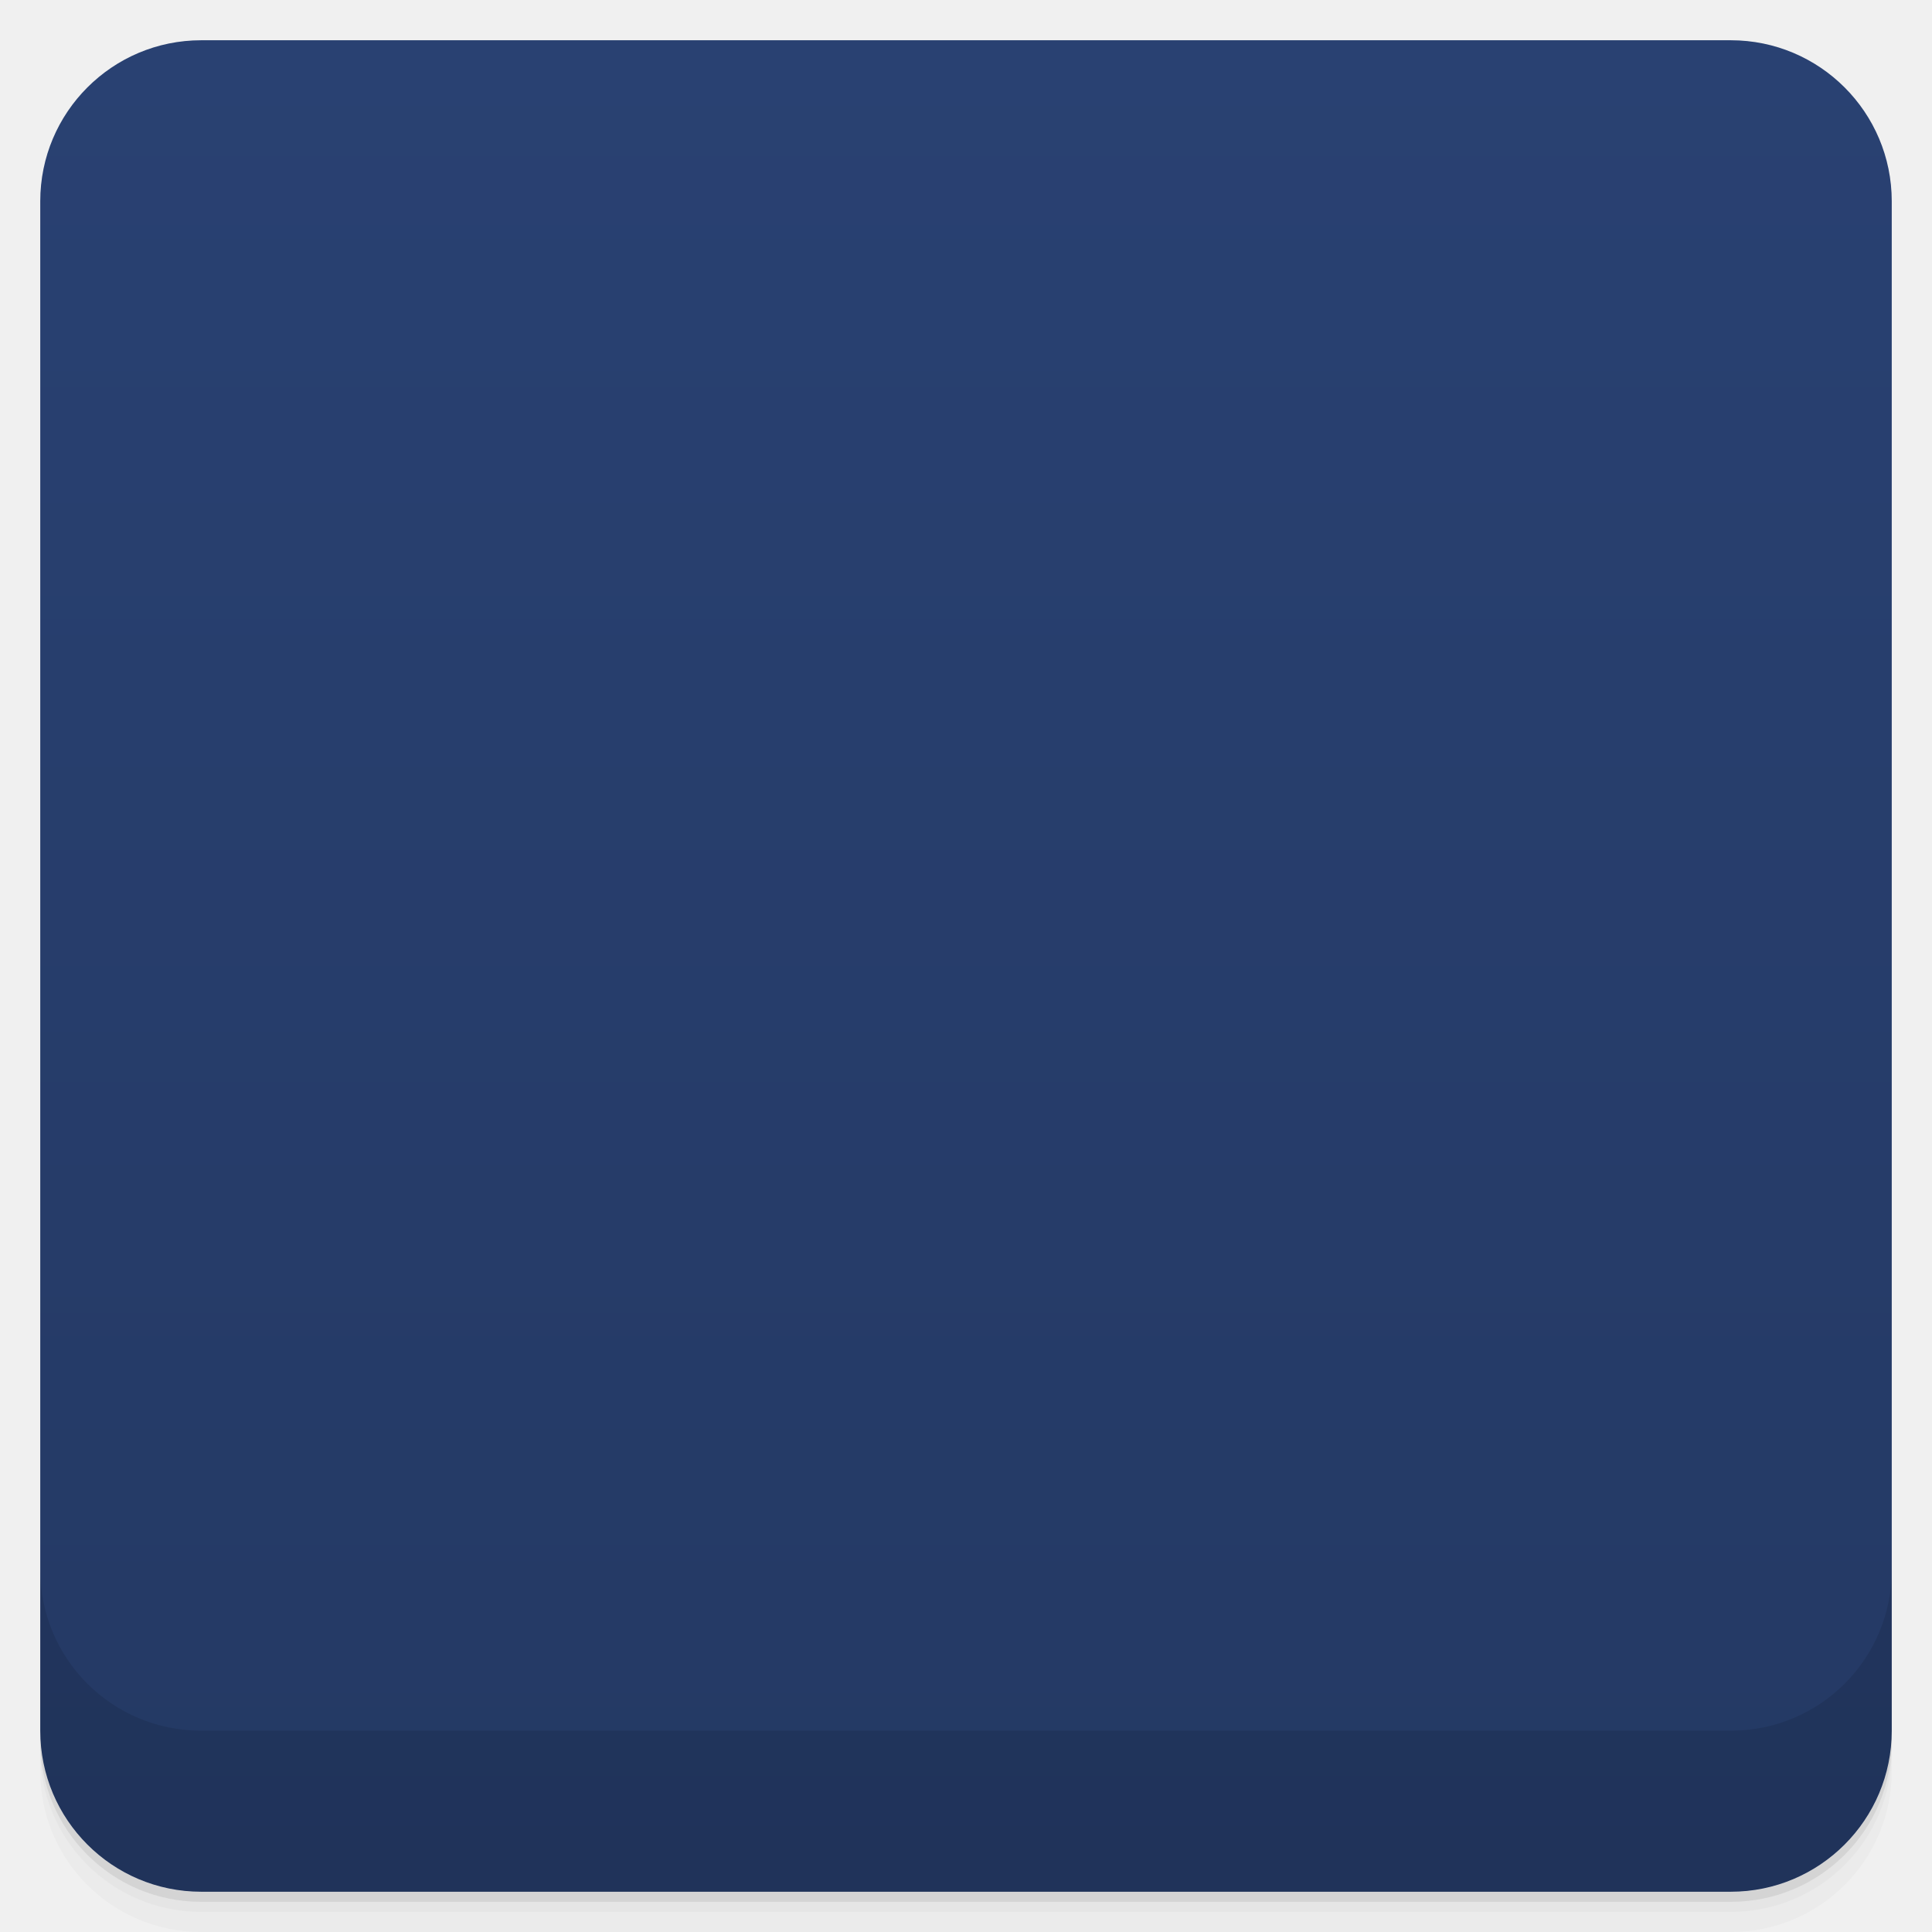
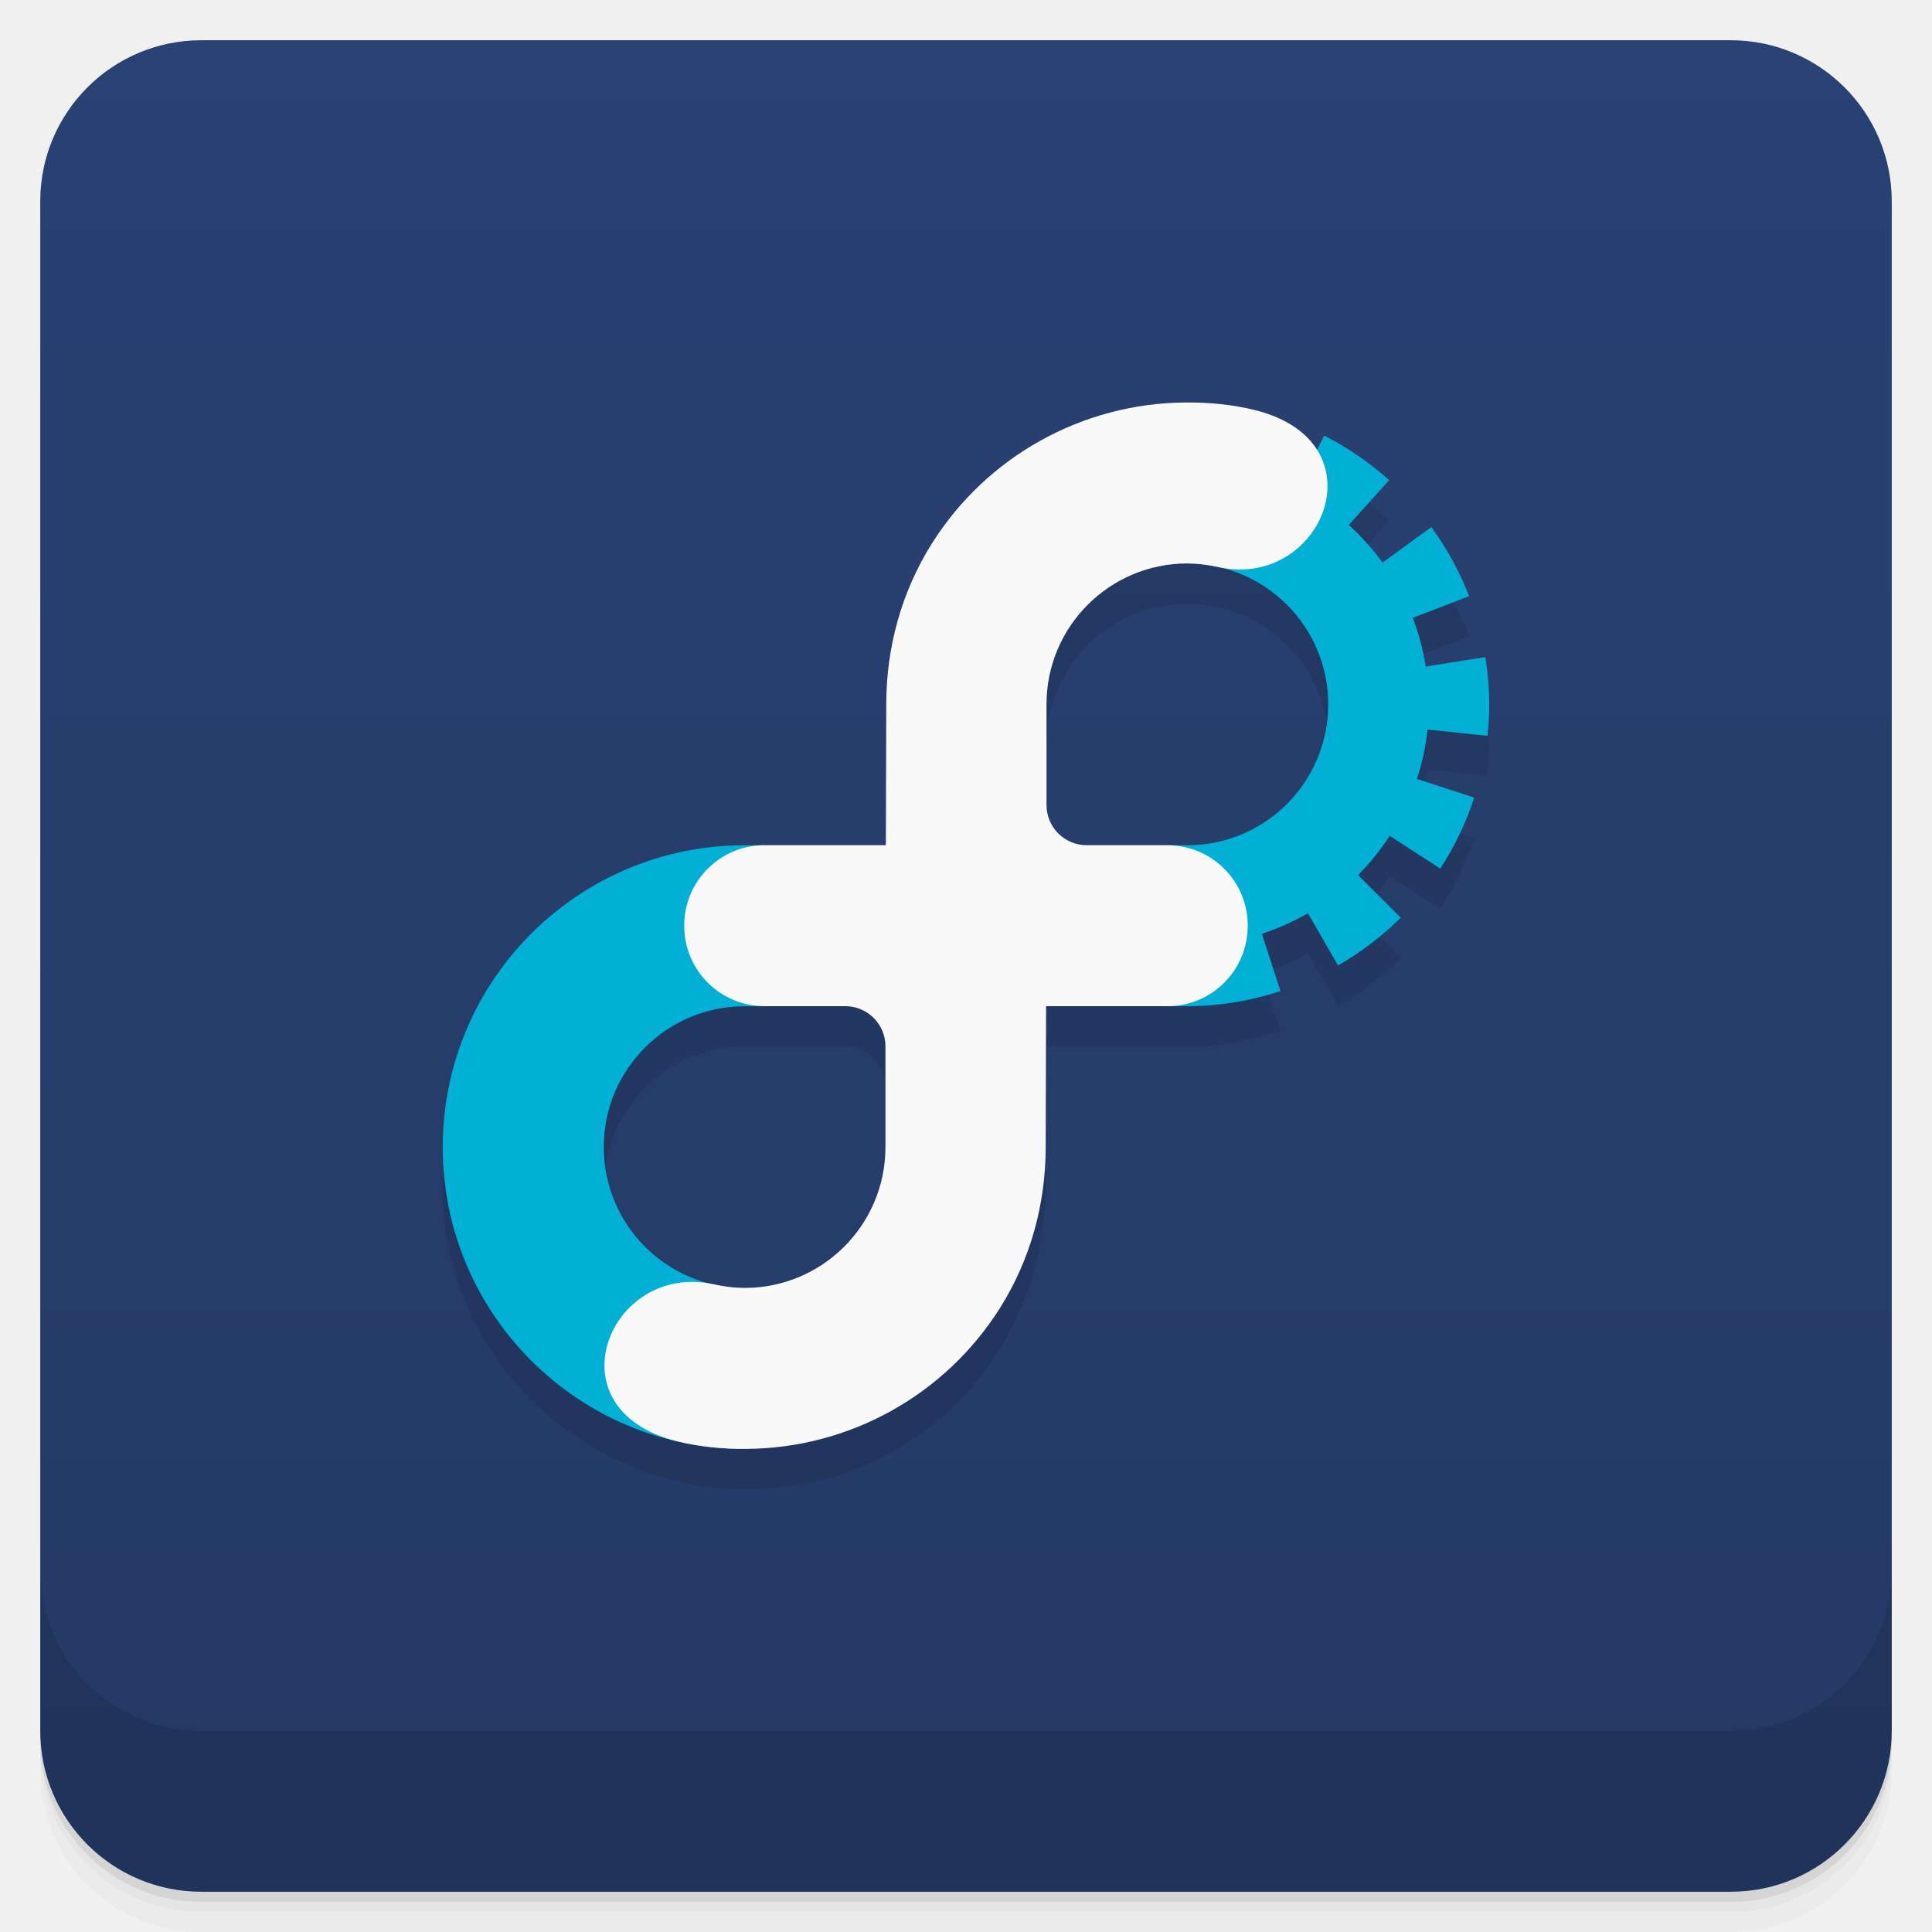
- <svg viewBox="0 0 48 48">
+ <svg xmlns="http://www.w3.org/2000/svg" version="1.1" viewBox="0 0 48 48">
  <defs>
-     <linearGradient id="linearGradient3764" x1="1" x2="47" gradientUnits="userSpaceOnUse" gradientTransform="translate(-48,0.00221467)">
-       <stop stop-color="#243964" stop-opacity="1" />
-       <stop offset="1" stop-color="#294172" stop-opacity="1" />
+     <linearGradient id="bg" x2="0" y1="1" y2="47" gradientUnits="userSpaceOnUse">
+       <stop style="stop-color:#294173" offset="0" />
+       <stop style="stop-color:#243964" offset="1" />
    </linearGradient>
-     <clipPath id="clipPath-335309171">
-       <g transform="translate(0,-1004.362)">
-         <rect rx="4" y="1005.36" x="1" height="46" width="46" fill="#1890d0" />
-       </g>
-     </clipPath>
-     <clipPath id="clipPath-365171070">
-       <g transform="translate(0,-1004.362)">
-         <rect rx="4" y="1005.36" x="1" height="46" width="46" fill="#1890d0" />
-       </g>
-     </clipPath>
  </defs>
-   <g>
-     <path d="m 1 43 l 0 0.25 c 0 2.216 1.784 4 4 4 l 38 0 c 2.216 0 4 -1.784 4 -4 l 0 -0.25 c 0 2.216 -1.784 4 -4 4 l -38 0 c -2.216 0 -4 -1.784 -4 -4 z m 0 0.5 l 0 0.5 c 0 2.216 1.784 4 4 4 l 38 0 c 2.216 0 4 -1.784 4 -4 l 0 -0.5 c 0 2.216 -1.784 4 -4 4 l -38 0 c -2.216 0 -4 -1.784 -4 -4 z" opacity="0.02" />
-     <path d="m 1 43.25 l 0 0.25 c 0 2.216 1.784 4 4 4 l 38 0 c 2.216 0 4 -1.784 4 -4 l 0 -0.25 c 0 2.216 -1.784 4 -4 4 l -38 0 c -2.216 0 -4 -1.784 -4 -4 z" opacity="0.05" />
-     <path d="m 1 43 l 0 0.25 c 0 2.216 1.784 4 4 4 l 38 0 c 2.216 0 4 -1.784 4 -4 l 0 -0.25 c 0 2.216 -1.784 4 -4 4 l -38 0 c -2.216 0 -4 -1.784 -4 -4 z" opacity="0.1" />
-   </g>
-   <g>
-     <rect width="46" height="46" x="-47" y="1" rx="4" transform="matrix(0,-1,1,0,0,0)" fill="url(#linearGradient3764)" fill-opacity="1" />
-   </g>
-   <g>
-     <g clip-path="url(#clipPath-335309171)">
-       <g opacity="0.1">
-         <g>
-           <path d="m 28.391 11.129 l 0 1.277 c -0.352 0.07 -0.695 0.164 -1.027 0.289 c -0.328 0.125 -0.641 0.281 -0.941 0.457 c -0.301 0.18 -0.582 0.383 -0.848 0.605 c -0.262 0.227 -0.508 0.469 -0.727 0.734 c -0.223 0.266 -0.426 0.551 -0.602 0.852 c -0.176 0.301 -0.328 0.617 -0.449 0.949 c -0.121 0.332 -0.219 0.68 -0.281 1.031 c -0.066 0.355 -0.098 0.719 -0.098 1.094 c 0 0.379 0.035 0.754 0.102 1.117 c 0.066 0.363 0.164 0.715 0.293 1.055 c 0.129 0.336 0.285 0.656 0.469 0.961 c 0.184 0.305 0.391 0.594 0.625 0.863 c 0.23 0.27 0.484 0.516 0.762 0.738 c 0.273 0.227 0.566 0.426 0.875 0.602 c 0.313 0.176 0.641 0.324 0.98 0.441 c 0.344 0.121 0.699 0.211 1.066 0.266 l 0 1.258 l 1.047 0 c 0.43 0 0.844 -0.059 1.254 -0.129 l 0 -1.207 c 0.293 -0.066 0.582 -0.152 0.859 -0.262 l 0.613 1.059 c 0.723 -0.289 1.371 -0.707 1.961 -1.199 l -0.621 -1.078 c 0.215 -0.195 0.414 -0.41 0.598 -0.637 l 1.086 0.621 c 0.477 -0.602 0.863 -1.266 1.133 -1.996 l -1.133 -0.652 c 0.082 -0.27 0.145 -0.543 0.191 -0.824 l 1.316 0 c 0.051 -0.348 0.105 -0.691 0.105 -1.051 c 0 -0.426 -0.055 -0.844 -0.129 -1.25 l -1.352 0 c -0.059 -0.273 -0.133 -0.543 -0.23 -0.801 l 1.176 -0.676 c -0.293 -0.723 -0.711 -1.367 -1.203 -1.957 l -1.156 0.664 c -0.191 -0.207 -0.387 -0.402 -0.598 -0.586 l 0.656 -1.145 c -0.602 -0.477 -1.266 -0.859 -1.992 -1.133 l -0.66 1.145 c -0.27 -0.09 -0.539 -0.164 -0.82 -0.219 l 0 -1.297 c -0.348 -0.051 -0.695 -0.109 -1.055 -0.109 c -0.426 0 -0.84 0.059 -1.246 0.129 m 1.246 3.316 c 2.184 0 3.918 1.738 3.918 3.918 c 0 2.18 -1.734 3.918 -3.918 3.918 l -3.918 0 l 0 -3.918 c 0 -2.18 1.734 -3.918 3.918 -3.918 m 0 0" stroke="none" fill-rule="nonzero" fill-opacity="1" fill="#000" />
-           <path d="m 84.62 -79.997 c 0 0 43.38 0 43.38 0 c 0 0 0 43.39 0 43.39 c 0 23.948 -19.435 43.36 -43.38 43.36 c -23.941 0 -43.38 -19.41 -43.38 -43.36 c 0 -23.948 19.435 -43.39 43.38 -43.39 m 0 0" transform="matrix(0.130039,0,0,0.130004,7.359236,34.39998)" stroke-opacity="1" stroke="#01b1d6" stroke-linejoin="miter" stroke-linecap="butt" stroke-width="26.484" stroke-miterlimit="4" fill="#000" />
-           <path d="m 25.73 22.281 l 0 7.352 c 0 4.066 -3.301 7.363 -7.367 7.363 c -0.617 0 -1.055 -0.07 -1.629 -0.219 c -0.832 -0.219 -1.512 -0.902 -1.512 -1.695 c 0 -0.961 0.695 -1.66 1.738 -1.66 c 0.496 0 0.676 0.098 1.402 0.098 c 2.145 0 3.887 -1.738 3.887 -3.883 l 0 -3.379 c 0 -0.301 -0.246 -0.547 -0.547 -0.547 l -2.555 0 c -0.953 0 -1.723 -0.758 -1.723 -1.711 c 0 -0.961 0.77 -1.719 1.727 -1.719" stroke="none" fill-rule="nonzero" fill-opacity="1" fill="#000" />
-           <path d="m 22.277 25.715 l 0 -7.348 c 0 -4.066 3.301 -7.363 7.367 -7.363 c 0.617 0 1.059 0.07 1.629 0.219 c 0.832 0.219 1.512 0.898 1.512 1.695 c 0 0.961 -0.695 1.656 -1.738 1.656 c -0.496 0 -0.676 -0.094 -1.402 -0.094 c -2.145 0 -3.883 1.738 -3.887 3.883 l 0 3.375 c 0 0.305 0.246 0.551 0.547 0.551 l 2.555 0 c 0.953 0 1.723 0.758 1.723 1.711 c 0 0.961 -0.777 1.715 -1.738 1.715" stroke="none" fill-rule="nonzero" fill-opacity="1" fill="#000" />
-         </g>
-       </g>
-     </g>
-   </g>
-   <g>
-     <g clip-path="url(#clipPath-365171070)">
-       <g transform="translate(0,-1)">
-         <g>
-           <path d="m 28.391 11.129 l 0 1.277 c -0.352 0.07 -0.695 0.164 -1.027 0.289 c -0.328 0.125 -0.641 0.281 -0.941 0.457 c -0.301 0.18 -0.582 0.383 -0.848 0.605 c -0.262 0.227 -0.508 0.469 -0.727 0.734 c -0.223 0.266 -0.426 0.551 -0.602 0.852 c -0.176 0.301 -0.328 0.617 -0.449 0.949 c -0.121 0.332 -0.219 0.68 -0.281 1.031 c -0.066 0.355 -0.098 0.719 -0.098 1.094 c 0 0.379 0.035 0.754 0.102 1.117 c 0.066 0.363 0.164 0.715 0.293 1.055 c 0.129 0.336 0.285 0.656 0.469 0.961 c 0.184 0.305 0.391 0.594 0.625 0.863 c 0.23 0.27 0.484 0.516 0.762 0.738 c 0.273 0.227 0.566 0.426 0.875 0.602 c 0.313 0.176 0.641 0.324 0.98 0.441 c 0.344 0.121 0.699 0.211 1.066 0.266 l 0 1.258 l 1.047 0 c 0.43 0 0.844 -0.059 1.254 -0.129 l 0 -1.207 c 0.293 -0.066 0.582 -0.152 0.859 -0.262 l 0.613 1.059 c 0.723 -0.289 1.371 -0.707 1.961 -1.199 l -0.621 -1.078 c 0.215 -0.195 0.414 -0.41 0.598 -0.637 l 1.086 0.621 c 0.477 -0.602 0.863 -1.266 1.133 -1.996 l -1.133 -0.652 c 0.082 -0.27 0.145 -0.543 0.191 -0.824 l 1.316 0 c 0.051 -0.348 0.105 -0.691 0.105 -1.051 c 0 -0.426 -0.055 -0.844 -0.129 -1.25 l -1.352 0 c -0.059 -0.273 -0.133 -0.543 -0.23 -0.801 l 1.176 -0.676 c -0.293 -0.723 -0.711 -1.367 -1.203 -1.957 l -1.156 0.664 c -0.191 -0.207 -0.387 -0.402 -0.598 -0.586 l 0.656 -1.145 c -0.602 -0.477 -1.266 -0.859 -1.992 -1.133 l -0.66 1.145 c -0.27 -0.09 -0.539 -0.164 -0.82 -0.219 l 0 -1.297 c -0.348 -0.051 -0.695 -0.109 -1.055 -0.109 c -0.426 0 -0.84 0.059 -1.246 0.129 m 1.246 3.316 c 2.184 0 3.918 1.738 3.918 3.918 c 0 2.18 -1.734 3.918 -3.918 3.918 l -3.918 0 l 0 -3.918 c 0 -2.18 1.734 -3.918 3.918 -3.918 m 0 0" fill="#01b1d6" stroke="none" fill-rule="nonzero" fill-opacity="1" />
-           <path d="m 84.62 -79.997 c 0 0 43.38 0 43.38 0 c 0 0 0 43.39 0 43.39 c 0 23.948 -19.435 43.36 -43.38 43.36 c -23.941 0 -43.38 -19.41 -43.38 -43.36 c 0 -23.948 19.435 -43.39 43.38 -43.39 m 0 0" transform="matrix(0.130039,0,0,0.130004,7.359236,34.39998)" stroke-opacity="1" fill="none" stroke="#01b1d6" stroke-linejoin="miter" stroke-linecap="butt" stroke-width="26.484" stroke-miterlimit="4" />
-           <path d="m 25.73 22.281 l 0 7.352 c 0 4.066 -3.301 7.363 -7.367 7.363 c -0.617 0 -1.055 -0.07 -1.629 -0.219 c -0.832 -0.219 -1.512 -0.902 -1.512 -1.695 c 0 -0.961 0.695 -1.66 1.738 -1.66 c 0.496 0 0.676 0.098 1.402 0.098 c 2.145 0 3.887 -1.738 3.887 -3.883 l 0 -3.379 c 0 -0.301 -0.246 -0.547 -0.547 -0.547 l -2.555 0 c -0.953 0 -1.723 -0.758 -1.723 -1.711 c 0 -0.961 0.77 -1.719 1.727 -1.719" fill="#fff" stroke="none" fill-rule="nonzero" fill-opacity="1" />
-           <path d="m 22.277 25.715 l 0 -7.348 c 0 -4.066 3.301 -7.363 7.367 -7.363 c 0.617 0 1.059 0.07 1.629 0.219 c 0.832 0.219 1.512 0.898 1.512 1.695 c 0 0.961 -0.695 1.656 -1.738 1.656 c -0.496 0 -0.676 -0.094 -1.402 -0.094 c -2.145 0 -3.883 1.738 -3.887 3.883 l 0 3.375 c 0 0.305 0.246 0.551 0.547 0.551 l 2.555 0 c 0.953 0 1.723 0.758 1.723 1.711 c 0 0.961 -0.777 1.715 -1.738 1.715" fill="#fff" stroke="none" fill-rule="nonzero" fill-opacity="1" />
-         </g>
-       </g>
-     </g>
-   </g>
-   <g>
-     <g transform="translate(0,-1004.362)">
-       <path d="m 1 1043.36 0 4 c 0 2.216 1.784 4 4 4 l 38 0 c 2.216 0 4 -1.784 4 -4 l 0 -4 c 0 2.216 -1.784 4 -4 4 l -38 0 c -2.216 0 -4 -1.784 -4 -4 z" opacity="0.1" />
-     </g>
-   </g>
+   <path d="m1 43v0.25c0 2.216 1.784 4 4 4h38c2.216 0 4-1.784 4-4v-0.25c0 2.216-1.784 4-4 4h-38c-2.216 0-4-1.784-4-4zm0 0.5v0.5c0 2.216 1.784 4 4 4h38c2.216 0 4-1.784 4-4v-0.5c0 2.216-1.784 4-4 4h-38c-2.216 0-4-1.784-4-4z" style="opacity:.02" />
+   <path d="m1 43.25v0.25c0 2.216 1.784 4 4 4h38c2.216 0 4-1.784 4-4v-0.25c0 2.216-1.784 4-4 4h-38c-2.216 0-4-1.784-4-4z" style="opacity:.05" />
+   <path d="m1 43v0.25c0 2.216 1.784 4 4 4h38c2.216 0 4-1.784 4-4v-0.25c0 2.216-1.784 4-4 4h-38c-2.216 0-4-1.784-4-4z" style="opacity:.1" />
+   <rect x="1" y="1" width="46" height="46" rx="4" style="fill:url(#bg)" />
+   <path d="m1 39v4c0 2.216 1.784 4 4 4h38c2.216 0 4-1.784 4-4v-4c0 2.216-1.784 4-4 4h-38c-2.216 0-4-1.784-4-4z" style="opacity:.1" />
+   <path d="m29.441 11c-2.57 0.004-4.923 1.338-6.285 3.498-0.774 1.228-1.129 2.617-1.137 4l-0.02 3.502h-3.5c-4.142 0-7.5 3.358-7.5 7.5 0 4.392 3.681 7.5 7.5 7.5 4.5 0 7.459-3.585 7.481-7.502l0.02-3.498h3.5c0.786 0 1.567-0.131 2.314-0.377l-0.463-1.424c0.398-0.13 0.782-0.3 1.145-0.51l0.748 1.297c0.568-0.326 1.092-0.724 1.557-1.185l-1.06-1.06c0.296-0.297 0.559-0.623 0.787-0.975l1.256 0.814c0.357-0.549 0.641-1.141 0.844-1.764l-1.424-0.463c0.131-0.399 0.219-0.81 0.264-1.227l1.49 0.156c0.028-0.26 0.042-0.522 0.043-0.783-0.002-0.393-0.034-0.786-0.098-1.174l-1.48 0.236c-0.065-0.414-0.173-0.82-0.322-1.211l1.4-0.539c-0.237-0.61-0.553-1.187-0.939-1.715l-1.213 0.881c-0.246-0.34-0.527-0.653-0.838-0.934l1.002-1.113c-0.486-0.438-1.028-0.81-1.611-1.107l-0.182 0.355c-0.271-0.43-0.759-0.795-1.531-0.988-0.57-0.143-1.159-0.192-1.746-0.191zm0.059 4c0.263 0.001 0.55 0.044 0.775 0.092 1.563 0.333 2.725 1.743 2.725 3.408 0 1.933-1.567 3.5-3.5 3.5h-2.5c-0.554 0-1-0.448-1-1.002v-2.5c0-1.933 1.567-3.506 3.5-3.498zm-11 11h2.5c0.554 0 0.998 0.444 0.998 0.998v2.5c0 1.933-1.567 3.501-3.5 3.5-0.265-1.21e-4 -0.527-0.035-0.785-0.094-1.553-0.355-2.713-1.743-2.713-3.404 0-1.933 1.567-3.5 3.5-3.5z" style="opacity:.1" />
+   <path d="m32.9 10.824-0.68 1.336-2.721 1.84c1.933 0 3.5 1.567 3.5 3.5s-1.567 3.5-3.5 3.5h-0.5v4h0.5c0.786-0.004 1.567-0.131 2.314-0.377l-0.463-1.424c0.398-0.13 0.782-0.3 1.145-0.51l0.748 1.297c0.568-0.326 1.092-0.724 1.557-1.185l-1.06-1.06c0.296-0.297 0.559-0.623 0.787-0.975l1.256 0.814c0.357-0.549 0.641-1.141 0.844-1.764l-1.424-0.463c0.131-0.399 0.219-0.81 0.264-1.227l1.49 0.156c0.028-0.26 0.042-0.522 0.043-0.783-0.002-0.393-0.034-0.786-0.098-1.174l-1.48 0.236c-0.065-0.414-0.173-0.82-0.322-1.211l1.4-0.539c-0.237-0.61-0.553-1.187-0.939-1.715l-1.213 0.881c-0.246-0.34-0.527-0.653-0.838-0.934l1.002-1.113c-0.486-0.438-1.028-0.81-1.611-1.107zm-14.4 10.176c-4.142 0-7.5 3.358-7.5 7.5s3.358 7.5 7.5 7.5v-4c-1.933 0-3.5-1.567-3.5-3.5s1.567-3.5 3.5-3.5h0.5v-4z" style="fill:#02b0d6" />
+   <path d="m29.441 10c-2.554 0.02-4.922 1.338-6.285 3.498-0.774 1.228-1.137 2.617-1.137 4l-0.01 3.5h-3.01c-1.108 0-2 0.892-2 2s0.892 2 2 2h2c0.554 0 1 0.446 1 1v2.5c0 1.933-1.567 3.501-3.5 3.5-0.265 0-0.528-0.038-0.787-0.094-2.568-0.55-4.075 3.105-0.9 3.902 0.57 0.143 1.159 0.196 1.746 0.191 2.554-0.02 4.922-1.338 6.285-3.498 0.774-1.228 1.137-2.617 1.137-4l0.01-3.5h3.01c1.108 0 2-0.892 2-2s-0.892-2-2-2h-2c-0.554 0-1-0.446-1-1v-2.5c0-1.933 1.567-3.501 3.5-3.5 0.265 0 0.528 0.038 0.787 0.094 2.568 0.55 4.075-3.105 0.9-3.902-0.57-0.143-1.159-0.196-1.746-0.191" style="fill:#f9f9f9" />
</svg>
